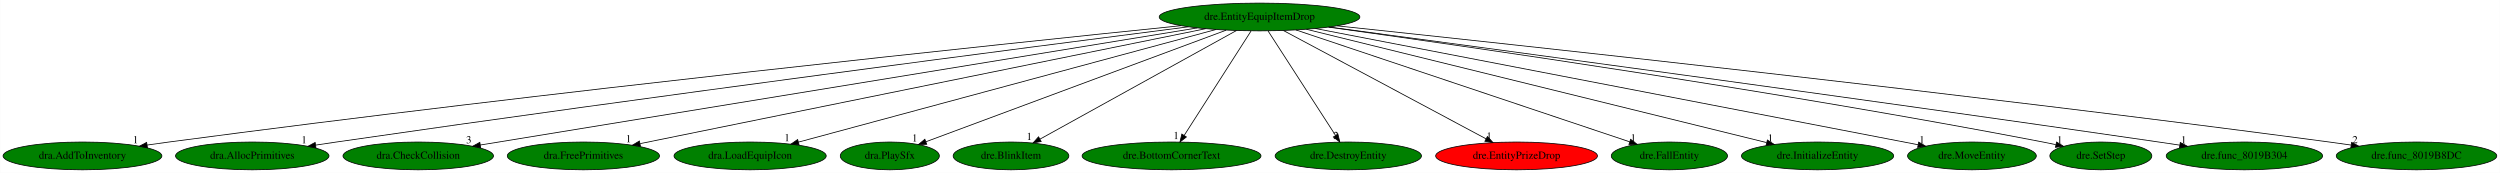
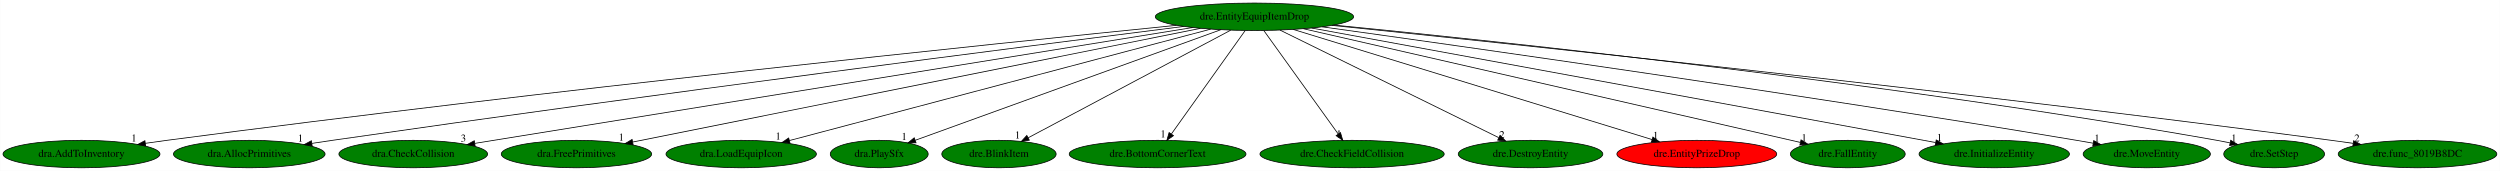
- <svg xmlns="http://www.w3.org/2000/svg" xmlns:xlink="http://www.w3.org/1999/xlink" width="3239pt" height="224pt" viewBox="0.00 0.00 3238.68 224.00">
+ <svg xmlns="http://www.w3.org/2000/svg" xmlns:xlink="http://www.w3.org/1999/xlink" width="3278pt" height="224pt" viewBox="0.00 0.00 3277.68 224.00">
  <g id="graph0" class="graph" transform="scale(1 1) rotate(0) translate(4 220)">
-     <polygon fill="white" stroke="transparent" points="-4,4 -4,-220 3234.68,-220 3234.68,4 -4,4" />
+     <polygon fill="white" stroke="transparent" points="-4,4 -4,-220 3273.68,-220 3273.68,4 -4,4" />
    <g id="node1" class="node">
-       <ellipse fill="green" stroke="black" cx="1627.69" cy="-198" rx="129.98" ry="18" />
-       <text text-anchor="middle" x="1627.69" y="-194.3" font-family="Times,serif" font-size="14.00">dre.EntityEquipItemDrop</text>
+       <ellipse fill="green" stroke="black" cx="1640.69" cy="-198" rx="129.98" ry="18" />
+       <text text-anchor="middle" x="1640.69" y="-194.3" font-family="Times,serif" font-size="14.00">dre.EntityEquipItemDrop</text>
    </g>
    <g id="node2" class="node">
      <g id="a_node2">
        <a xlink:href="dra.AddToInventory.svg" xlink:title="dra.AddToInventory">
          <ellipse fill="green" stroke="black" cx="102.69" cy="-18" rx="102.88" ry="18" />
          <text text-anchor="middle" x="102.69" y="-14.3" font-family="Times,serif" font-size="14.00">dra.AddToInventory</text>
        </a>
      </g>
    </g>
    <g id="edge1" class="edge">
-       <path fill="none" stroke="black" d="M1526.01,-186.73C1293.48,-162.94 705.11,-101.14 214.69,-36 205.5,-34.78 195.9,-33.43 186.35,-32.05" />
-       <polygon fill="black" stroke="black" points="186.84,-28.58 176.44,-30.59 185.82,-35.51 186.84,-28.58" />
-       <text text-anchor="middle" x="171.44" y="-34.39" font-family="Times,serif" font-size="14.00">1</text>
+       <path fill="none" stroke="black" d="M1538.51,-186.82C1304.13,-163.17 709.91,-101.51 214.69,-36 205.5,-34.78 195.9,-33.44 186.35,-32.06" />
+       <polygon fill="black" stroke="black" points="186.84,-28.59 176.43,-30.6 185.82,-35.52 186.84,-28.59" />
+       <text text-anchor="middle" x="171.43" y="-34.4" font-family="Times,serif" font-size="14.00">1</text>
    </g>
    <g id="node3" class="node">
      <g id="a_node3">
        <a xlink:href="dra.AllocPrimitives.svg" xlink:title="dra.AllocPrimitives">
          <ellipse fill="green" stroke="black" cx="322.69" cy="-18" rx="99.38" ry="18" />
          <text text-anchor="middle" x="322.69" y="-14.3" font-family="Times,serif" font-size="14.00">dra.AllocPrimitives</text>
        </a>
      </g>
    </g>
    <g id="edge2" class="edge">
-       <path fill="none" stroke="black" d="M1535.69,-185.28C1335.02,-159.58 842.99,-95.75 431.69,-36 423.02,-34.74 413.96,-33.39 404.93,-32.01" />
-       <polygon fill="black" stroke="black" points="405.19,-28.51 394.78,-30.46 404.13,-35.43 405.19,-28.51" />
-       <text text-anchor="middle" x="389.78" y="-34.26" font-family="Times,serif" font-size="14.00">1</text>
+       <path fill="none" stroke="black" d="M1547.69,-185.33C1344.83,-159.73 847.43,-96.09 431.69,-36 423.01,-34.75 413.96,-33.4 404.93,-32.03" />
+       <polygon fill="black" stroke="black" points="405.19,-28.53 394.77,-30.47 404.13,-35.45 405.19,-28.53" />
+       <text text-anchor="middle" x="389.77" y="-34.27" font-family="Times,serif" font-size="14.00">1</text>
    </g>
    <g id="node4" class="node">
      <g id="a_node4">
        <a xlink:href="dra.CheckCollision.svg" xlink:title="dra.CheckCollision">
          <ellipse fill="green" stroke="black" cx="537.69" cy="-18" rx="97.48" ry="18" />
          <text text-anchor="middle" x="537.69" y="-14.3" font-family="Times,serif" font-size="14.00">dra.CheckCollision</text>
        </a>
      </g>
    </g>
    <g id="edge3" class="edge">
-       <path fill="none" stroke="black" d="M1547.1,-183.84C1345.25,-150.88 819.79,-65.07 618.12,-32.13" />
-       <polygon fill="black" stroke="black" points="618.62,-28.67 608.19,-30.51 617.49,-35.58 618.62,-28.67" />
-       <text text-anchor="middle" x="603.19" y="-34.31" font-family="Times,serif" font-size="14.00">3</text>
+       <path fill="none" stroke="black" d="M1559.58,-183.91C1355.45,-150.97 822.18,-64.91 618.43,-32.03" />
+       <polygon fill="black" stroke="black" points="618.83,-28.55 608.4,-30.41 617.71,-35.46 618.83,-28.55" />
+       <text text-anchor="middle" x="603.4" y="-34.21" font-family="Times,serif" font-size="14.00">3</text>
    </g>
    <g id="node5" class="node">
      <g id="a_node5">
        <a xlink:href="dra.FreePrimitives.svg" xlink:title="dra.FreePrimitives">
          <ellipse fill="green" stroke="black" cx="751.69" cy="-18" rx="98.58" ry="18" />
          <text text-anchor="middle" x="751.69" y="-14.3" font-family="Times,serif" font-size="14.00">dra.FreePrimitives</text>
        </a>
      </g>
    </g>
    <g id="edge4" class="edge">
-       <path fill="none" stroke="black" d="M1557.85,-182.81C1395.07,-149.73 991.68,-67.77 825.28,-33.95" />
-       <polygon fill="black" stroke="black" points="825.64,-30.45 815.14,-31.89 824.24,-37.31 825.64,-30.45" />
-       <text text-anchor="middle" x="810.14" y="-35.69" font-family="Times,serif" font-size="14.00">1</text>
+       <path fill="none" stroke="black" d="M1569.82,-182.81C1404.34,-149.68 993.84,-67.48 825.5,-33.78" />
+       <polygon fill="black" stroke="black" points="825.98,-30.31 815.49,-31.77 824.61,-37.17 825.98,-30.31" />
+       <text text-anchor="middle" x="810.49" y="-35.57" font-family="Times,serif" font-size="14.00">1</text>
    </g>
    <g id="node6" class="node">
      <g id="a_node6">
        <a xlink:href="dra.LoadEquipIcon.svg" xlink:title="dra.LoadEquipIcon">
          <ellipse fill="green" stroke="black" cx="967.69" cy="-18" rx="98.58" ry="18" />
          <text text-anchor="middle" x="967.69" y="-14.3" font-family="Times,serif" font-size="14.00">dra.LoadEquipIcon</text>
        </a>
      </g>
    </g>
    <g id="edge5" class="edge">
-       <path fill="none" stroke="black" d="M1571.13,-181.75C1448.36,-148.63 1158.19,-70.38 1030.2,-35.86" />
-       <polygon fill="black" stroke="black" points="1031.1,-32.48 1020.53,-33.25 1029.27,-39.23 1031.1,-32.48" />
-       <text text-anchor="middle" x="1015.53" y="-37.05" font-family="Times,serif" font-size="14.00">1</text>
+       <path fill="none" stroke="black" d="M1583.31,-181.82C1458.15,-148.72 1161.41,-70.24 1031.02,-35.75" />
+       <polygon fill="black" stroke="black" points="1031.73,-32.32 1021.17,-33.14 1029.94,-39.08 1031.73,-32.32" />
+       <text text-anchor="middle" x="1016.17" y="-36.94" font-family="Times,serif" font-size="14.00">1</text>
    </g>
    <g id="node7" class="node">
      <g id="a_node7">
        <a xlink:href="dra.PlaySfx.svg" xlink:title="dra.PlaySfx">
          <ellipse fill="green" stroke="black" cx="1148.69" cy="-18" rx="64.19" ry="18" />
          <text text-anchor="middle" x="1148.69" y="-14.3" font-family="Times,serif" font-size="14.00">dra.PlaySfx</text>
        </a>
      </g>
    </g>
    <g id="edge6" class="edge">
-       <path fill="none" stroke="black" d="M1584.34,-180.89C1494.37,-147.46 1288.05,-70.79 1195.33,-36.33" />
-       <polygon fill="black" stroke="black" points="1196.51,-33.04 1185.92,-32.84 1194.08,-39.6 1196.51,-33.04" />
-       <text text-anchor="middle" x="1180.92" y="-36.64" font-family="Times,serif" font-size="14.00">1</text>
+       <path fill="none" stroke="black" d="M1596.6,-181.05C1504.22,-147.63 1291.09,-70.52 1196,-36.11" />
+       <polygon fill="black" stroke="black" points="1196.95,-32.74 1186.35,-32.63 1194.57,-39.32 1196.95,-32.74" />
+       <text text-anchor="middle" x="1181.35" y="-36.43" font-family="Times,serif" font-size="14.00">1</text>
    </g>
    <g id="node8" class="node">
      <g id="a_node8">
        <a xlink:href="dre.BlinkItem.svg" xlink:title="dre.BlinkItem">
          <ellipse fill="green" stroke="black" cx="1305.69" cy="-18" rx="74.99" ry="18" />
          <text text-anchor="middle" x="1305.69" y="-14.3" font-family="Times,serif" font-size="14.00">dre.BlinkItem</text>
        </a>
      </g>
    </g>
    <g id="edge7" class="edge">
-       <path fill="none" stroke="black" d="M1597.69,-180.41C1538.76,-147.84 1408.03,-75.57 1343.39,-39.84" />
-       <polygon fill="black" stroke="black" points="1344.79,-36.61 1334.34,-34.84 1341.4,-42.74 1344.79,-36.61" />
-       <text text-anchor="middle" x="1329.34" y="-38.64" font-family="Times,serif" font-size="14.00">1</text>
+       <path fill="none" stroke="black" d="M1609.48,-180.41C1547.89,-147.69 1410.92,-74.91 1343.99,-39.35" />
+       <polygon fill="black" stroke="black" points="1345.5,-36.19 1335.02,-34.59 1342.21,-42.37 1345.5,-36.19" />
+       <text text-anchor="middle" x="1330.02" y="-38.39" font-family="Times,serif" font-size="14.00">1</text>
    </g>
    <g id="node9" class="node">
      <g id="a_node9">
        <a xlink:href="dre.BottomCornerText.svg" xlink:title="dre.BottomCornerText">
          <ellipse fill="green" stroke="black" cx="1513.69" cy="-18" rx="115.88" ry="18" />
          <text text-anchor="middle" x="1513.69" y="-14.3" font-family="Times,serif" font-size="14.00">dre.BottomCornerText</text>
        </a>
      </g>
    </g>
    <g id="edge8" class="edge">
-       <path fill="none" stroke="black" d="M1616.76,-179.93C1596.67,-148.57 1553.78,-81.6 1530.16,-44.71" />
-       <polygon fill="black" stroke="black" points="1532.93,-42.55 1524.59,-36.02 1527.03,-46.32 1532.93,-42.55" />
-       <text text-anchor="middle" x="1519.59" y="-39.82" font-family="Times,serif" font-size="14.00">1</text>
+       <path fill="none" stroke="black" d="M1628.51,-179.93C1606.04,-148.43 1557.95,-81.03 1531.7,-44.24" />
+       <polygon fill="black" stroke="black" points="1534.49,-42.12 1525.83,-36.02 1528.79,-46.19 1534.49,-42.12" />
+       <text text-anchor="middle" x="1520.83" y="-39.82" font-family="Times,serif" font-size="14.00">1</text>
    </g>
    <g id="node10" class="node">
      <g id="a_node10">
-         <a xlink:href="dre.DestroyEntity.svg" xlink:title="dre.DestroyEntity">
-           <ellipse fill="green" stroke="black" cx="1742.69" cy="-18" rx="94.78" ry="18" />
-           <text text-anchor="middle" x="1742.69" y="-14.3" font-family="Times,serif" font-size="14.00">dre.DestroyEntity</text>
+         <a xlink:href="dre.CheckFieldCollision.svg" xlink:title="dre.CheckFieldCollision">
+           <ellipse fill="green" stroke="black" cx="1768.69" cy="-18" rx="120.78" ry="18" />
+           <text text-anchor="middle" x="1768.69" y="-14.3" font-family="Times,serif" font-size="14.00">dre.CheckFieldCollision</text>
        </a>
      </g>
    </g>
    <g id="edge9" class="edge">
-       <path fill="none" stroke="black" d="M1638.72,-179.93C1658.98,-148.57 1702.25,-81.6 1726.08,-44.71" />
-       <polygon fill="black" stroke="black" points="1729.21,-46.31 1731.7,-36.02 1723.33,-42.52 1729.21,-46.31" />
-       <text text-anchor="middle" x="1726.7" y="-39.82" font-family="Times,serif" font-size="14.00">2</text>
+       <path fill="none" stroke="black" d="M1652.96,-179.93C1675.61,-148.43 1724.08,-81.03 1750.54,-44.24" />
+       <polygon fill="black" stroke="black" points="1753.46,-46.18 1756.45,-36.02 1747.77,-42.09 1753.46,-46.18" />
+       <text text-anchor="middle" x="1751.45" y="-39.82" font-family="Times,serif" font-size="14.00">1</text>
    </g>
    <g id="node11" class="node">
      <g id="a_node11">
-         <a xlink:href="dre.EntityPrizeDrop.svg" xlink:title="dre.EntityPrizeDrop">
-           <ellipse fill="red" stroke="black" cx="1960.69" cy="-18" rx="104.78" ry="18" />
-           <text text-anchor="middle" x="1960.69" y="-14.3" font-family="Times,serif" font-size="14.00">dre.EntityPrizeDrop</text>
+         <a xlink:href="dre.DestroyEntity.svg" xlink:title="dre.DestroyEntity">
+           <ellipse fill="green" stroke="black" cx="2002.69" cy="-18" rx="94.78" ry="18" />
+           <text text-anchor="middle" x="2002.69" y="-14.3" font-family="Times,serif" font-size="14.00">dre.DestroyEntity</text>
        </a>
      </g>
    </g>
    <g id="edge10" class="edge">
-       <path fill="none" stroke="black" d="M1658.72,-180.41C1719.48,-147.94 1854.04,-76.01 1921.1,-40.16" />
-       <polygon fill="black" stroke="black" points="1922.93,-43.15 1930.1,-35.35 1919.63,-36.98 1922.93,-43.15" />
-       <text text-anchor="middle" x="1925.1" y="-39.15" font-family="Times,serif" font-size="14.00">1</text>
+       <path fill="none" stroke="black" d="M1674.1,-180.57C1740.35,-148 1888.23,-75.28 1960.84,-39.58" />
+       <polygon fill="black" stroke="black" points="1962.72,-42.56 1970.15,-35 1959.63,-36.27 1962.72,-42.56" />
+       <text text-anchor="middle" x="1965.15" y="-38.8" font-family="Times,serif" font-size="14.00">2</text>
    </g>
    <g id="node12" class="node">
      <g id="a_node12">
-         <a xlink:href="dre.FallEntity.svg" xlink:title="dre.FallEntity">
-           <ellipse fill="green" stroke="black" cx="2158.69" cy="-18" rx="75.29" ry="18" />
-           <text text-anchor="middle" x="2158.69" y="-14.3" font-family="Times,serif" font-size="14.00">dre.FallEntity</text>
+         <a xlink:href="dre.EntityPrizeDrop.svg" xlink:title="dre.EntityPrizeDrop">
+           <ellipse fill="red" stroke="black" cx="2220.69" cy="-18" rx="104.78" ry="18" />
+           <text text-anchor="middle" x="2220.69" y="-14.3" font-family="Times,serif" font-size="14.00">dre.EntityPrizeDrop</text>
        </a>
      </g>
    </g>
    <g id="edge11" class="edge">
-       <path fill="none" stroke="black" d="M1674.81,-181.2C1774.15,-147.9 2004.36,-70.74 2107.31,-36.22" />
-       <polygon fill="black" stroke="black" points="2108.5,-39.52 2116.87,-33.02 2106.28,-32.88 2108.5,-39.52" />
-       <text text-anchor="middle" x="2111.87" y="-36.82" font-family="Times,serif" font-size="14.00">1</text>
+       <path fill="none" stroke="black" d="M1691.65,-181.36C1799.09,-148.39 2048.28,-71.91 2162.09,-36.98" />
+       <polygon fill="black" stroke="black" points="2163.16,-40.32 2171.69,-34.04 2161.11,-33.63 2163.16,-40.32" />
+       <text text-anchor="middle" x="2166.69" y="-37.84" font-family="Times,serif" font-size="14.00">1</text>
    </g>
    <g id="node13" class="node">
      <g id="a_node13">
-         <a xlink:href="dre.InitializeEntity.svg" xlink:title="dre.InitializeEntity">
-           <ellipse fill="green" stroke="black" cx="2350.69" cy="-18" rx="98.58" ry="18" />
-           <text text-anchor="middle" x="2350.69" y="-14.3" font-family="Times,serif" font-size="14.00">dre.InitializeEntity</text>
+         <a xlink:href="dre.FallEntity.svg" xlink:title="dre.FallEntity">
+           <ellipse fill="green" stroke="black" cx="2418.69" cy="-18" rx="75.29" ry="18" />
+           <text text-anchor="middle" x="2418.69" y="-14.3" font-family="Times,serif" font-size="14.00">dre.FallEntity</text>
        </a>
      </g>
    </g>
    <g id="edge12" class="edge">
-       <path fill="none" stroke="black" d="M1688.4,-182.05C1822.87,-148.95 2144.93,-69.66 2284.41,-35.32" />
-       <polygon fill="black" stroke="black" points="2285.66,-38.61 2294.54,-32.82 2283.99,-31.82 2285.66,-38.61" />
-       <text text-anchor="middle" x="2289.54" y="-36.62" font-family="Times,serif" font-size="14.00">1</text>
+       <path fill="none" stroke="black" d="M1705.02,-182.28C1852.03,-148.65 2211.07,-66.5 2356.25,-33.29" />
+       <polygon fill="black" stroke="black" points="2357.36,-36.62 2366.33,-30.98 2355.8,-29.8 2357.36,-36.62" />
+       <text text-anchor="middle" x="2361.33" y="-34.78" font-family="Times,serif" font-size="14.00">1</text>
    </g>
    <g id="node14" class="node">
      <g id="a_node14">
-         <a xlink:href="dre.MoveEntity.svg" xlink:title="dre.MoveEntity">
-           <ellipse fill="green" stroke="black" cx="2550.69" cy="-18" rx="83.39" ry="18" />
-           <text text-anchor="middle" x="2550.69" y="-14.3" font-family="Times,serif" font-size="14.00">dre.MoveEntity</text>
+         <a xlink:href="dre.InitializeEntity.svg" xlink:title="dre.InitializeEntity">
+           <ellipse fill="green" stroke="black" cx="2610.69" cy="-18" rx="98.58" ry="18" />
+           <text text-anchor="middle" x="2610.69" y="-14.3" font-family="Times,serif" font-size="14.00">dre.InitializeEntity</text>
        </a>
      </g>
    </g>
    <g id="edge13" class="edge">
-       <path fill="none" stroke="black" d="M1700.12,-183.03C1873.45,-149.6 2310.41,-65.34 2480.97,-32.45" />
-       <polygon fill="black" stroke="black" points="2481.69,-35.87 2490.84,-30.54 2480.36,-29 2481.69,-35.87" />
-       <text text-anchor="middle" x="2485.84" y="-34.34" font-family="Times,serif" font-size="14.00">1</text>
+       <path fill="none" stroke="black" d="M1715.6,-183.25C1895.72,-150.2 2351.64,-66.54 2533.79,-33.11" />
+       <polygon fill="black" stroke="black" points="2534.62,-36.52 2543.82,-31.27 2533.35,-29.63 2534.62,-36.52" />
+       <text text-anchor="middle" x="2538.82" y="-35.07" font-family="Times,serif" font-size="14.00">1</text>
    </g>
    <g id="node15" class="node">
      <g id="a_node15">
-         <a xlink:href="dre.SetStep.svg" xlink:title="dre.SetStep">
-           <ellipse fill="green" stroke="black" cx="2717.69" cy="-18" rx="66.09" ry="18" />
-           <text text-anchor="middle" x="2717.69" y="-14.3" font-family="Times,serif" font-size="14.00">dre.SetStep</text>
+         <a xlink:href="dre.MoveEntity.svg" xlink:title="dre.MoveEntity">
+           <ellipse fill="green" stroke="black" cx="2810.69" cy="-18" rx="83.39" ry="18" />
+           <text text-anchor="middle" x="2810.69" y="-14.3" font-family="Times,serif" font-size="14.00">dre.MoveEntity</text>
        </a>
      </g>
    </g>
    <g id="edge14" class="edge">
-       <path fill="none" stroke="black" d="M1716.96,-184.85C1894.11,-160.29 2302.36,-101.49 2642.69,-36 2648.1,-34.96 2653.71,-33.81 2659.32,-32.62" />
-       <polygon fill="black" stroke="black" points="2660.34,-35.98 2669.37,-30.44 2658.86,-29.14 2660.34,-35.98" />
-       <text text-anchor="middle" x="2664.37" y="-34.24" font-family="Times,serif" font-size="14.00">1</text>
+       <path fill="none" stroke="black" d="M1729.59,-184.78C1914.19,-159.17 2352.4,-97.18 2718.69,-36 2725.74,-34.82 2733.08,-33.55 2740.41,-32.24" />
+       <polygon fill="black" stroke="black" points="2741.15,-35.67 2750.37,-30.45 2739.91,-28.78 2741.15,-35.67" />
+       <text text-anchor="middle" x="2745.37" y="-34.25" font-family="Times,serif" font-size="14.00">1</text>
    </g>
    <g id="node16" class="node">
      <g id="a_node16">
-         <a xlink:href="dre.func_8019B304.svg" xlink:title="dre.func_8019B304">
-           <ellipse fill="green" stroke="black" cx="2903.69" cy="-18" rx="101.28" ry="18" />
-           <text text-anchor="middle" x="2903.69" y="-14.3" font-family="Times,serif" font-size="14.00">dre.func_8019B304</text>
+         <a xlink:href="dre.SetStep.svg" xlink:title="dre.SetStep">
+           <ellipse fill="green" stroke="black" cx="2977.69" cy="-18" rx="66.09" ry="18" />
+           <text text-anchor="middle" x="2977.69" y="-14.3" font-family="Times,serif" font-size="14.00">dre.SetStep</text>
        </a>
      </g>
    </g>
    <g id="edge15" class="edge">
-       <path fill="none" stroke="black" d="M1718.02,-184.98C1913.9,-158.8 2392.39,-94.31 2792.69,-36 2801.55,-34.71 2810.79,-33.34 2820.01,-31.95" />
-       <polygon fill="black" stroke="black" points="2820.61,-35.4 2829.97,-30.44 2819.56,-28.48 2820.61,-35.4" />
-       <text text-anchor="middle" x="2824.97" y="-34.24" font-family="Times,serif" font-size="14.00">1</text>
+       <path fill="none" stroke="black" d="M1744.67,-187.15C1961.13,-165.89 2475.57,-111.47 2902.69,-36 2908.2,-35.03 2913.91,-33.92 2919.61,-32.74" />
+       <polygon fill="black" stroke="black" points="2920.76,-36.08 2929.82,-30.57 2919.31,-29.23 2920.76,-36.08" />
+       <text text-anchor="middle" x="2924.82" y="-34.37" font-family="Times,serif" font-size="14.00">1</text>
    </g>
    <g id="node17" class="node">
      <g id="a_node17">
        <a xlink:href="dre.func_8019B8DC.svg" xlink:title="dre.func_8019B8DC">
-           <ellipse fill="green" stroke="black" cx="3126.69" cy="-18" rx="103.98" ry="18" />
-           <text text-anchor="middle" x="3126.69" y="-14.3" font-family="Times,serif" font-size="14.00">dre.func_8019B8DC</text>
+           <ellipse fill="green" stroke="black" cx="3165.69" cy="-18" rx="103.98" ry="18" />
+           <text text-anchor="middle" x="3165.69" y="-14.3" font-family="Times,serif" font-size="14.00">dre.func_8019B8DC</text>
        </a>
      </g>
    </g>
    <g id="edge16" class="edge">
-       <path fill="none" stroke="black" d="M1728.27,-186.49C1956.92,-162.34 2533.15,-100.04 3013.69,-36 3022.89,-34.77 3032.49,-33.43 3042.05,-32.05" />
-       <polygon fill="black" stroke="black" points="3042.59,-35.51 3051.98,-30.6 3041.58,-28.58 3042.59,-35.51" />
-       <text text-anchor="middle" x="3046.98" y="-34.4" font-family="Times,serif" font-size="14.00">2</text>
+       <path fill="none" stroke="black" d="M1742.29,-186.68C1974.65,-162.79 2562.57,-100.79 3052.69,-36 3061.96,-34.77 3071.65,-33.42 3081.28,-32.04" />
+       <polygon fill="black" stroke="black" points="3081.89,-35.48 3091.28,-30.58 3080.88,-28.56 3081.89,-35.48" />
+       <text text-anchor="middle" x="3086.28" y="-34.38" font-family="Times,serif" font-size="14.00">2</text>
    </g>
  </g>
</svg>
